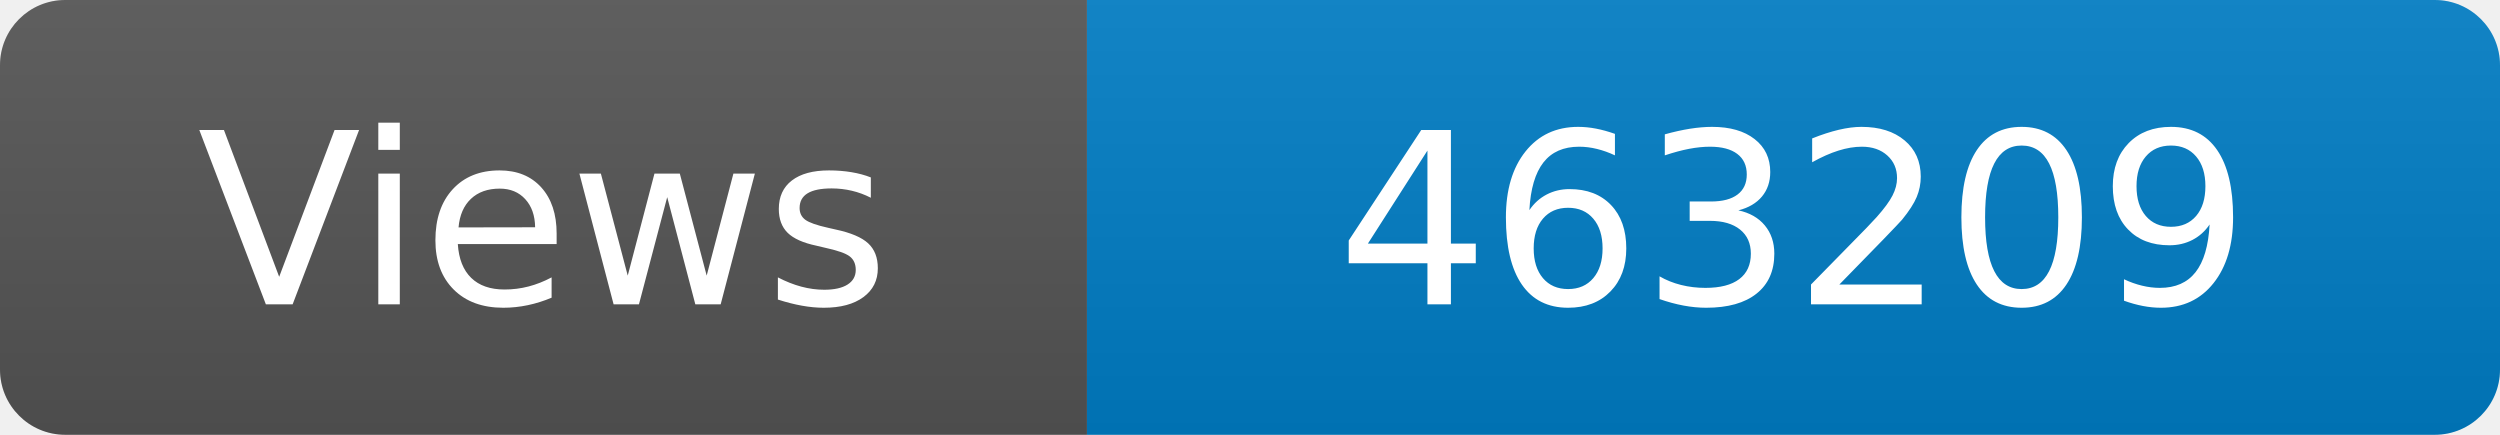
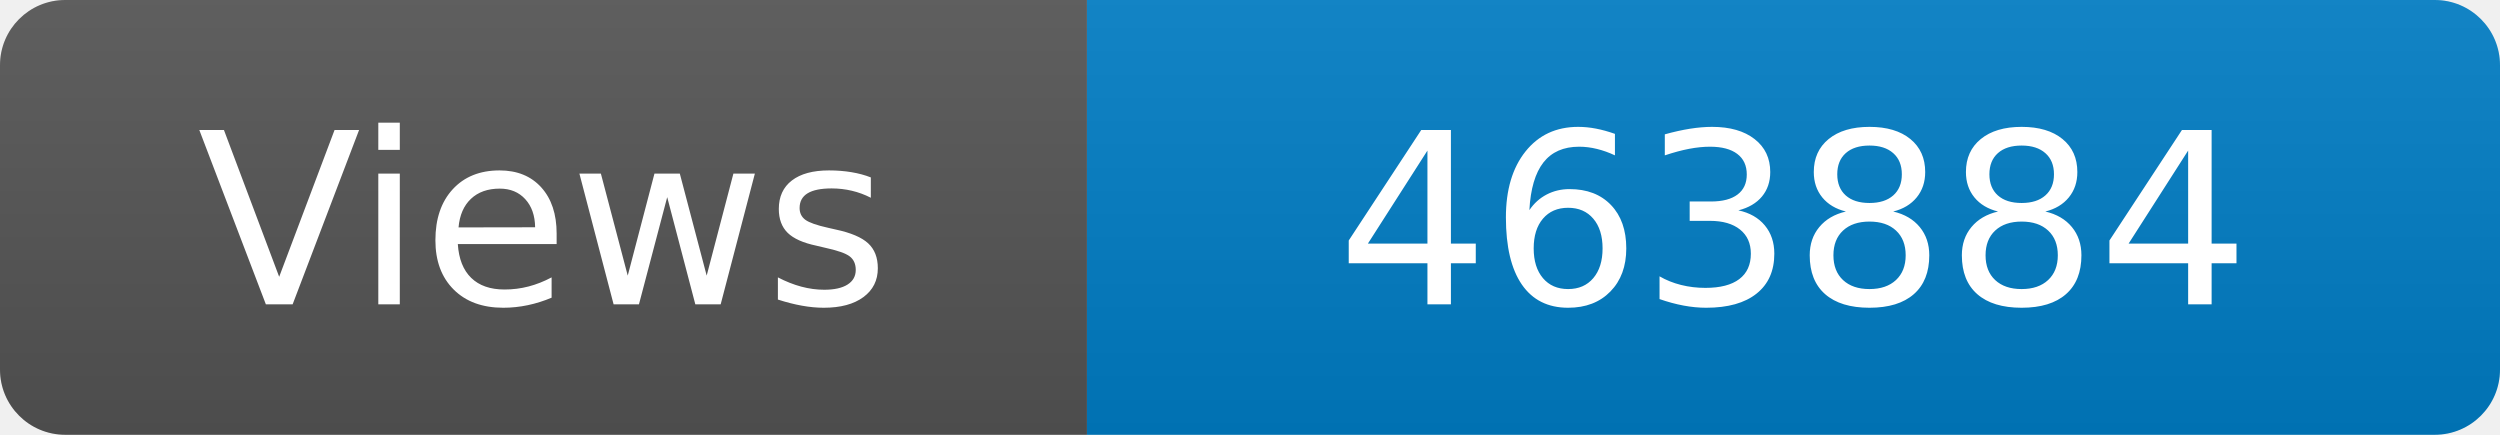
<svg xmlns="http://www.w3.org/2000/svg" width="115" height="20" role="img" aria-label="Maintained?: yes">
  <linearGradient id="s" x2="0" y2="100%">
    <stop offset="0" stop-color="#bbb" stop-opacity=".1" />
    <stop offset="1" stop-opacity=".1" />
  </linearGradient>
  <clipPath id="r">
    <rect width="115" height="20" rx="3" fill="#fff" />
  </clipPath>
  <g clip-path="url(#r)">
    <rect width="50" height="20" fill="#555" />
    <rect x="50" width="160" height="20" fill="#007ec6" />
    <rect width="115" height="20" fill="url(#s)" />
  </g>
  <g fill="#fff" text-anchor="middle" font-family="Verdana,Geneva,DejaVu Sans,sans-serif" font-size="110">
    <text x="250" y="140" transform="scale(.1)" fill="#fff">Views</text>
-     <text x="825" y="140" transform="scale(.1)" fill="#fff">463209</text>
+     <text x="825" y="140" transform="scale(.1)" fill="#fff">463884</text>
  </g>
</svg>
